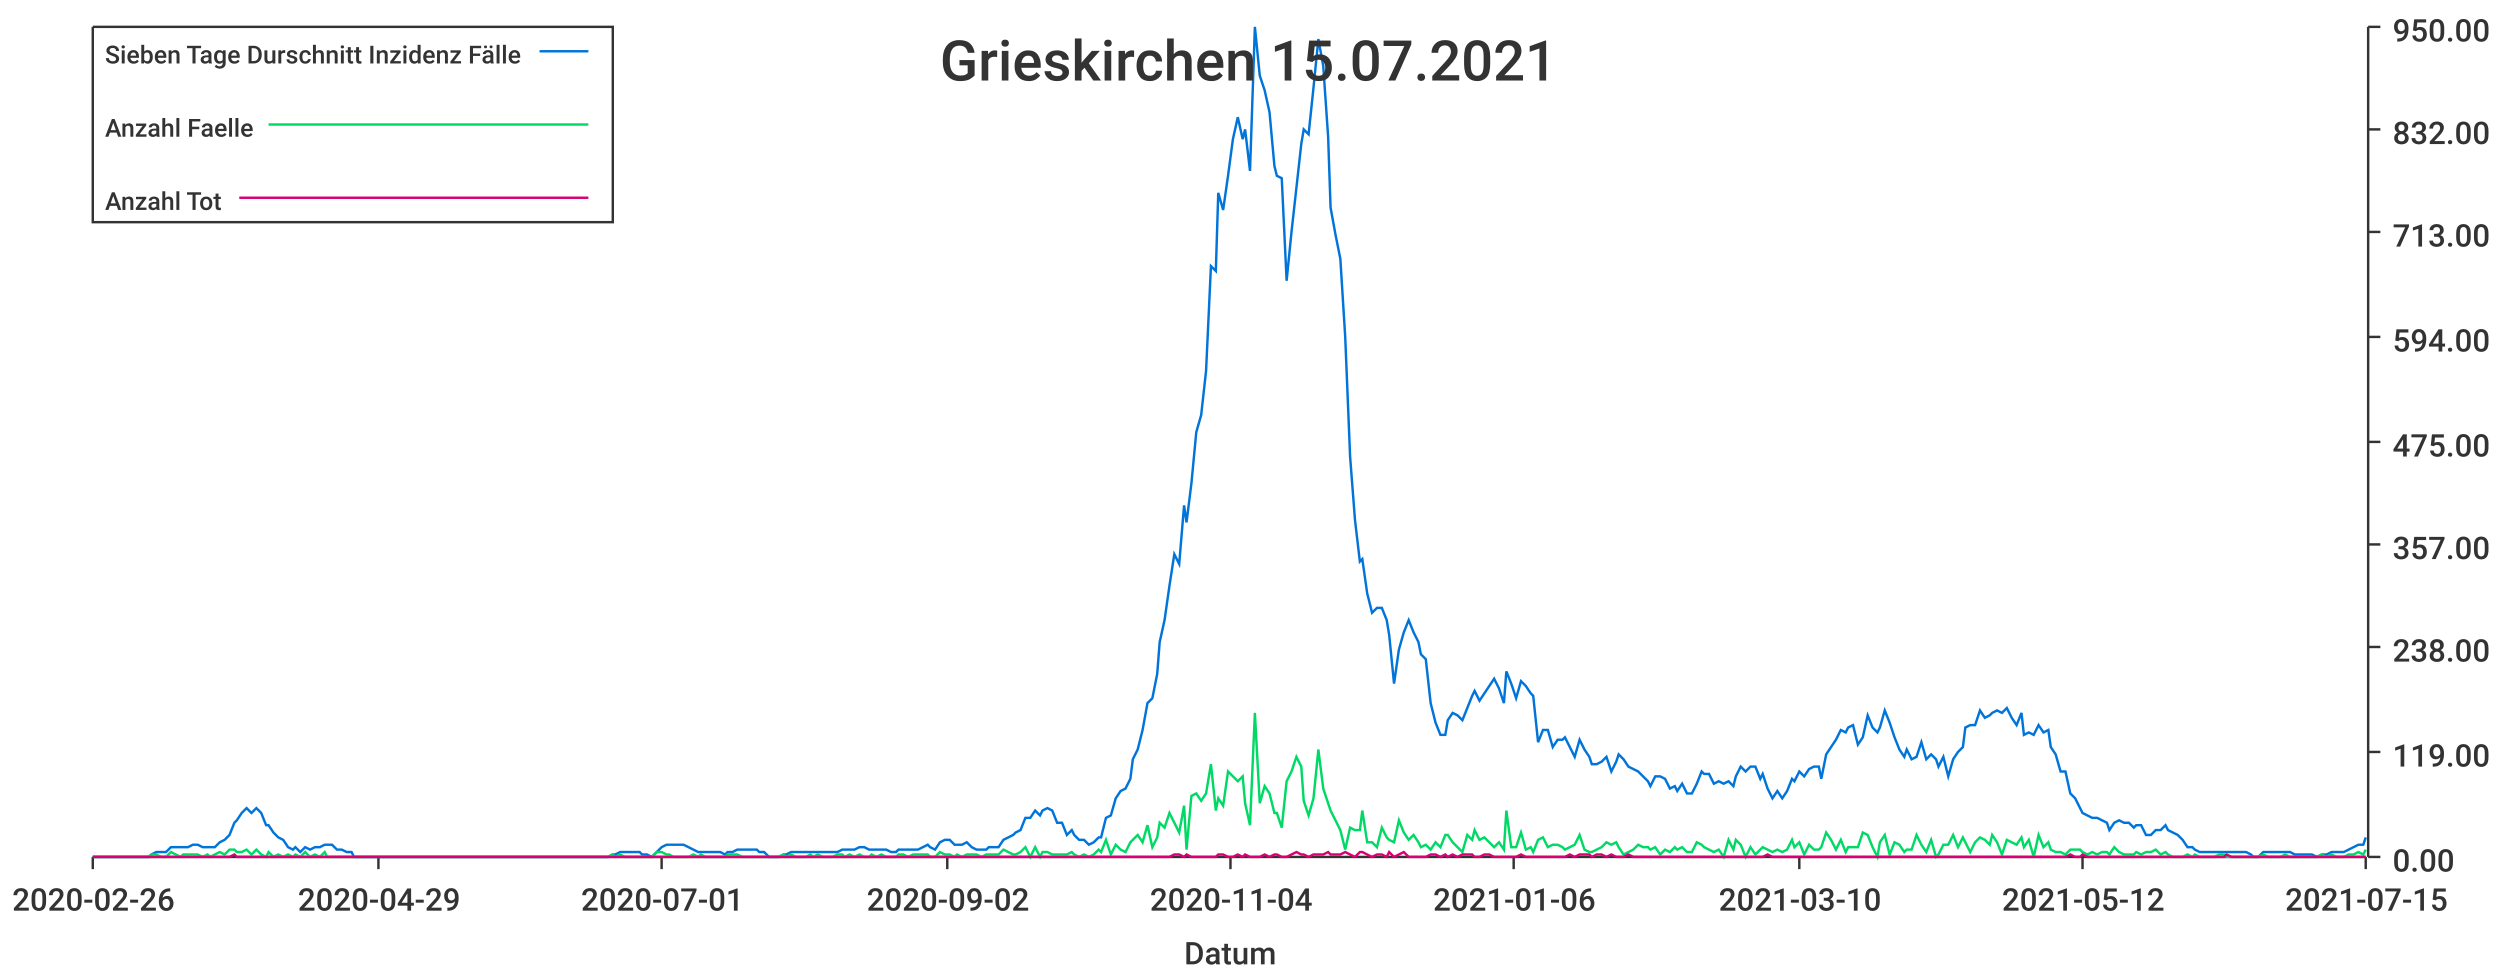
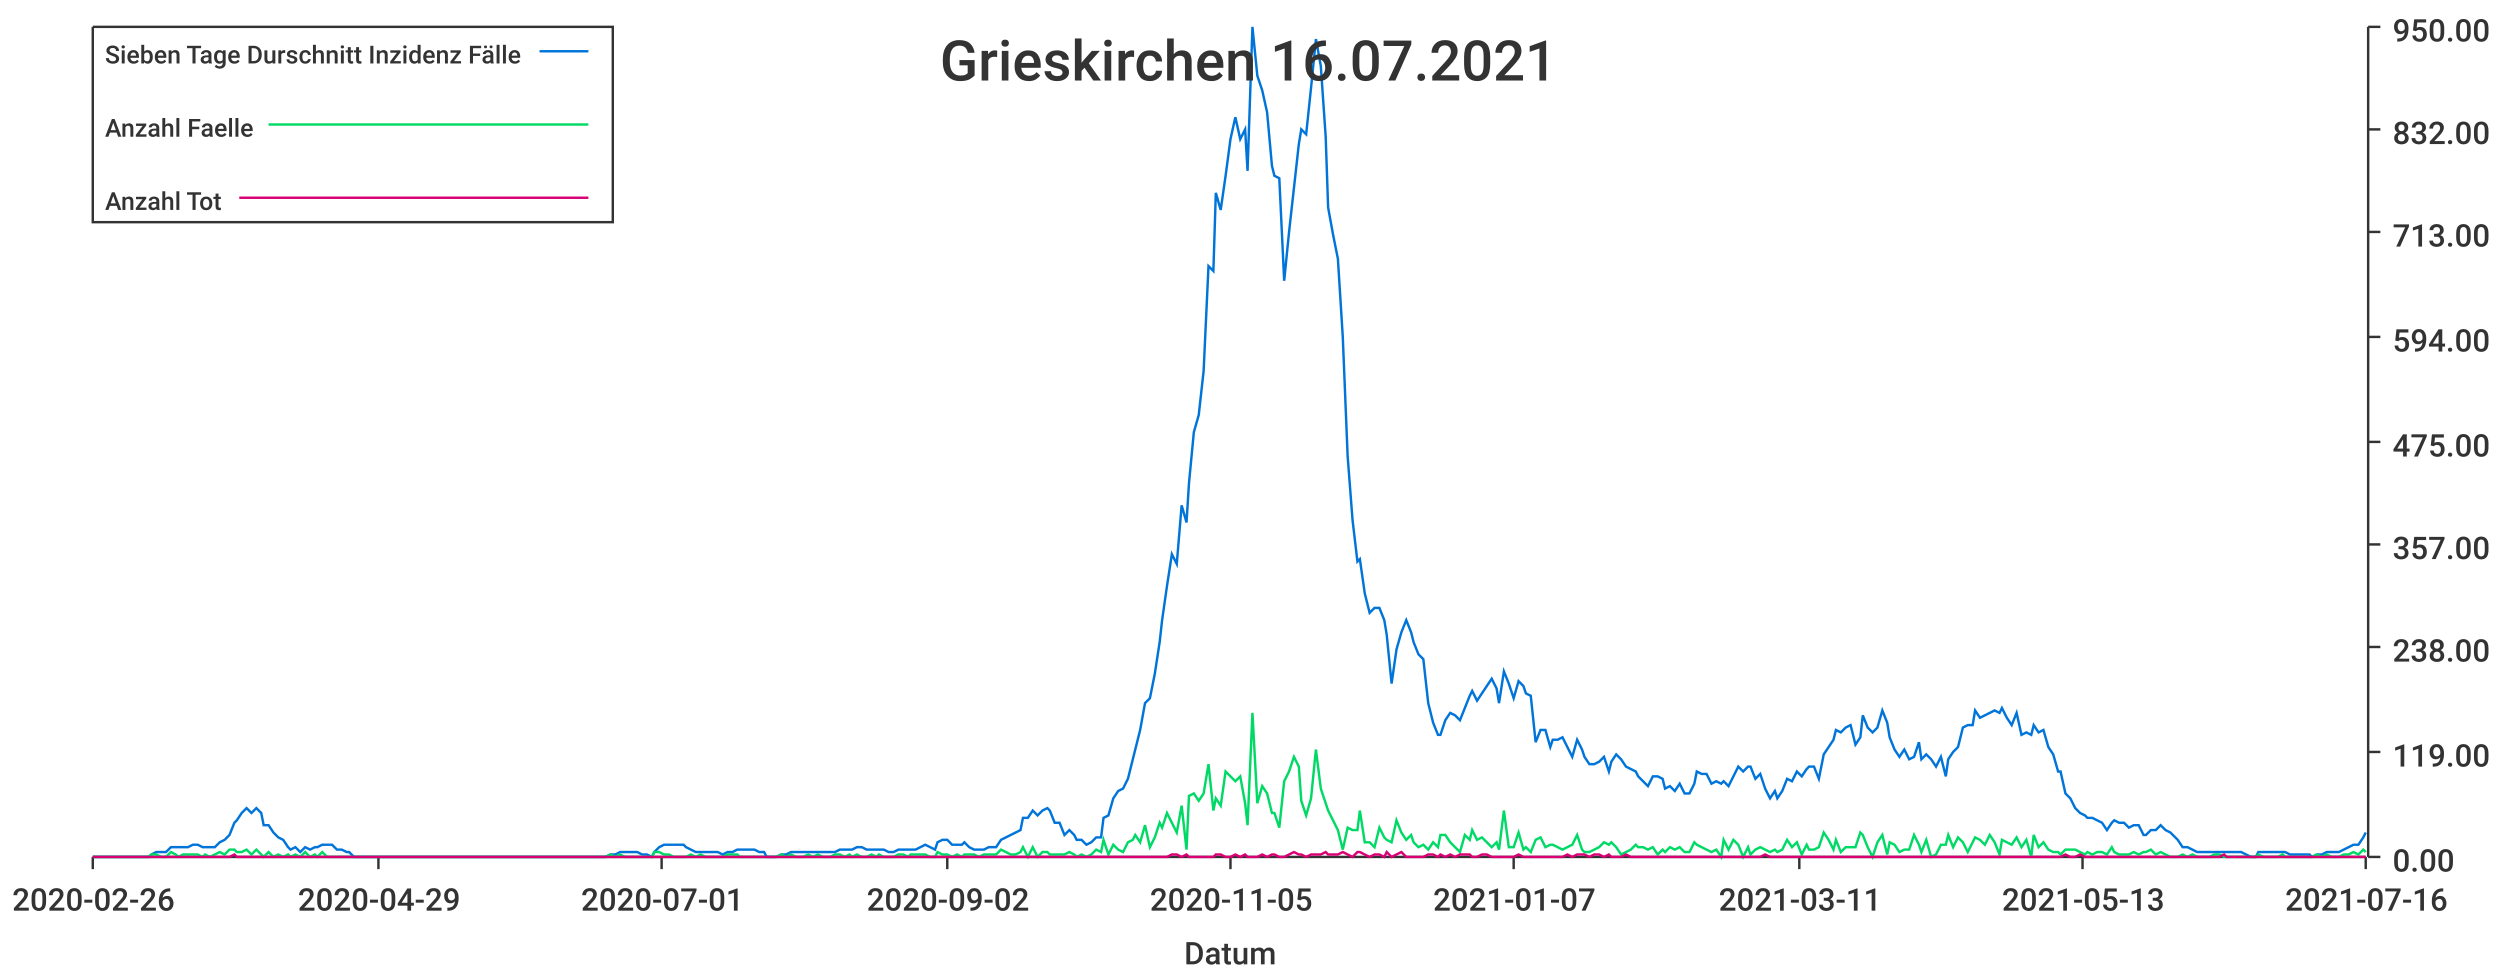
<svg xmlns="http://www.w3.org/2000/svg" width="1024" height="400">\n<path d="M 0 0 L 1024 0 L 1024 400 L 0 400 L 0 0" style="stroke-width:0;stroke:rgba(255,255,255,1.0);fill:rgba(255,255,255,1.0)" />
  <path d="M 38 11 L 969 11 L 969 351 L 38 351 L 38 11" style="stroke-width:0;stroke:rgba(255,255,255,1.0);fill:rgba(255,255,255,1.0)" />
  <path d="M 38 351 L 969 351" style="stroke-width:1;stroke:rgba(51,51,51,1.0);fill:none" />
  <path d="M 38 351 L 38 356" style="stroke-width:1;stroke:rgba(51,51,51,1.0);fill:none" />
  <text x="5" y="373" style="stroke-width:0;stroke:none;fill:rgba(51,51,51,1.0);font-size:12.8px;font-family:'Roboto Medium',sans-serif">2020-02-26</text>
  <path d="M 155 351 L 155 356" style="stroke-width:1;stroke:rgba(51,51,51,1.0);fill:none" />
  <text x="122" y="373" style="stroke-width:0;stroke:none;fill:rgba(51,51,51,1.0);font-size:12.8px;font-family:'Roboto Medium',sans-serif">2020-04-29</text>
  <path d="M 271 351 L 271 356" style="stroke-width:1;stroke:rgba(51,51,51,1.0);fill:none" />
  <text x="238" y="373" style="stroke-width:0;stroke:none;fill:rgba(51,51,51,1.0);font-size:12.8px;font-family:'Roboto Medium',sans-serif">2020-07-01</text>
  <path d="M 388 351 L 388 356" style="stroke-width:1;stroke:rgba(51,51,51,1.0);fill:none" />
  <text x="355" y="373" style="stroke-width:0;stroke:none;fill:rgba(51,51,51,1.0);font-size:12.8px;font-family:'Roboto Medium',sans-serif">2020-09-02</text>
  <path d="M 504 351 L 504 356" style="stroke-width:1;stroke:rgba(51,51,51,1.0);fill:none" />
-   <text x="471" y="373" style="stroke-width:0;stroke:none;fill:rgba(51,51,51,1.0);font-size:12.8px;font-family:'Roboto Medium',sans-serif">2020-11-04</text>
+   <text x="471" y="373" style="stroke-width:0;stroke:none;fill:rgba(51,51,51,1.0);font-size:12.8px;font-family:'Roboto Medium',sans-serif">2020-11-05</text>
  <path d="M 620 351 L 620 356" style="stroke-width:1;stroke:rgba(51,51,51,1.0);fill:none" />
-   <text x="587" y="373" style="stroke-width:0;stroke:none;fill:rgba(51,51,51,1.0);font-size:12.8px;font-family:'Roboto Medium',sans-serif">2021-01-06</text>
+   <text x="587" y="373" style="stroke-width:0;stroke:none;fill:rgba(51,51,51,1.0);font-size:12.8px;font-family:'Roboto Medium',sans-serif">2021-01-07</text>
  <path d="M 737 351 L 737 356" style="stroke-width:1;stroke:rgba(51,51,51,1.0);fill:none" />
-   <text x="704" y="373" style="stroke-width:0;stroke:none;fill:rgba(51,51,51,1.0);font-size:12.8px;font-family:'Roboto Medium',sans-serif">2021-03-10</text>
+   <text x="704" y="373" style="stroke-width:0;stroke:none;fill:rgba(51,51,51,1.0);font-size:12.8px;font-family:'Roboto Medium',sans-serif">2021-03-11</text>
  <path d="M 853 351 L 853 356" style="stroke-width:1;stroke:rgba(51,51,51,1.0);fill:none" />
-   <text x="820" y="373" style="stroke-width:0;stroke:none;fill:rgba(51,51,51,1.0);font-size:12.8px;font-family:'Roboto Medium',sans-serif">2021-05-12</text>
+   <text x="820" y="373" style="stroke-width:0;stroke:none;fill:rgba(51,51,51,1.0);font-size:12.8px;font-family:'Roboto Medium',sans-serif">2021-05-13</text>
  <path d="M 969 351 L 969 356" style="stroke-width:1;stroke:rgba(51,51,51,1.0);fill:none" />
-   <text x="936" y="373" style="stroke-width:0;stroke:none;fill:rgba(51,51,51,1.0);font-size:12.8px;font-family:'Roboto Medium',sans-serif">2021-07-15</text>
+   <text x="936" y="373" style="stroke-width:0;stroke:none;fill:rgba(51,51,51,1.0);font-size:12.8px;font-family:'Roboto Medium',sans-serif">2021-07-16</text>
  <text x="485" y="395" style="stroke-width:0;stroke:none;fill:rgba(51,51,51,1.0);font-size:12.8px;font-family:'Roboto Medium',sans-serif">Datum</text>
  <path d="M 970 351 L 970 11" style="stroke-width:1;stroke:rgba(51,51,51,1.0);fill:none" />
  <path d="M 970 351 L 975 351" style="stroke-width:1;stroke:rgba(51,51,51,1.0);fill:none" />
  <text x="980" y="357" style="stroke-width:0;stroke:none;fill:rgba(51,51,51,1.0);font-size:12.8px;font-family:'Roboto Medium',sans-serif">0.00</text>
  <path d="M 970 308 L 975 308" style="stroke-width:1;stroke:rgba(51,51,51,1.0);fill:none" />
  <text x="980" y="314" style="stroke-width:0;stroke:none;fill:rgba(51,51,51,1.0);font-size:12.8px;font-family:'Roboto Medium',sans-serif">119.00</text>
  <path d="M 970 265 L 975 265" style="stroke-width:1;stroke:rgba(51,51,51,1.0);fill:none" />
  <text x="980" y="271" style="stroke-width:0;stroke:none;fill:rgba(51,51,51,1.0);font-size:12.8px;font-family:'Roboto Medium',sans-serif">238.00</text>
  <path d="M 970 223 L 975 223" style="stroke-width:1;stroke:rgba(51,51,51,1.0);fill:none" />
  <text x="980" y="229" style="stroke-width:0;stroke:none;fill:rgba(51,51,51,1.0);font-size:12.8px;font-family:'Roboto Medium',sans-serif">357.00</text>
  <path d="M 970 181 L 975 181" style="stroke-width:1;stroke:rgba(51,51,51,1.0);fill:none" />
  <text x="980" y="187" style="stroke-width:0;stroke:none;fill:rgba(51,51,51,1.0);font-size:12.8px;font-family:'Roboto Medium',sans-serif">475.00</text>
  <path d="M 970 138 L 975 138" style="stroke-width:1;stroke:rgba(51,51,51,1.0);fill:none" />
  <text x="980" y="144" style="stroke-width:0;stroke:none;fill:rgba(51,51,51,1.0);font-size:12.8px;font-family:'Roboto Medium',sans-serif">594.00</text>
  <path d="M 970 95 L 975 95" style="stroke-width:1;stroke:rgba(51,51,51,1.0);fill:none" />
  <text x="980" y="101" style="stroke-width:0;stroke:none;fill:rgba(51,51,51,1.0);font-size:12.8px;font-family:'Roboto Medium',sans-serif">713.00</text>
  <path d="M 970 53 L 975 53" style="stroke-width:1;stroke:rgba(51,51,51,1.0);fill:none" />
  <text x="980" y="59" style="stroke-width:0;stroke:none;fill:rgba(51,51,51,1.0);font-size:12.8px;font-family:'Roboto Medium',sans-serif">832.00</text>
  <path d="M 970 11 L 975 11" style="stroke-width:1;stroke:rgba(51,51,51,1.0);fill:none" />
  <text x="980" y="17" style="stroke-width:0;stroke:none;fill:rgba(51,51,51,1.0);font-size:12.8px;font-family:'Roboto Medium',sans-serif">950.00</text>
-   <path d="M 38 351 L 40 351 L 42 351 L 44 351 L 46 351 L 48 351 L 50 351 L 51 351 L 53 351 L 55 351 L 57 351 L 59 351 L 61 351 L 62 350 L 64 349 L 66 349 L 68 349 L 70 347 L 72 347 L 74 347 L 75 347 L 77 347 L 79 346 L 81 346 L 83 347 L 85 347 L 86 347 L 88 347 L 90 345 L 92 344 L 94 342 L 96 337 L 97 336 L 99 333 L 101 331 L 103 333 L 105 331 L 107 333 L 109 338 L 110 338 L 112 341 L 114 343 L 116 344 L 118 347 L 120 348 L 121 347 L 123 349 L 125 347 L 127 348 L 129 347 L 131 347 L 133 346 L 134 346 L 136 346 L 138 348 L 140 348 L 142 349 L 144 349 L 145 351 L 147 351 L 149 351 L 151 351 L 153 351 L 155 351 L 156 351 L 158 351 L 160 351 L 162 351 L 164 351 L 166 351 L 168 351 L 169 351 L 171 351 L 173 351 L 175 351 L 177 351 L 179 351 L 180 351 L 182 351 L 184 351 L 186 351 L 188 351 L 190 351 L 192 351 L 193 351 L 195 351 L 197 351 L 199 351 L 201 351 L 203 351 L 204 351 L 206 351 L 208 351 L 210 351 L 212 351 L 214 351 L 215 351 L 217 351 L 219 351 L 221 351 L 223 351 L 225 351 L 227 351 L 228 351 L 230 351 L 232 351 L 234 351 L 236 351 L 238 351 L 239 351 L 241 351 L 243 351 L 245 351 L 247 351 L 249 351 L 251 350 L 252 350 L 254 349 L 256 349 L 258 349 L 260 349 L 262 349 L 263 350 L 265 350 L 267 351 L 269 349 L 271 347 L 273 346 L 274 346 L 276 346 L 278 346 L 280 346 L 282 347 L 284 348 L 286 349 L 287 349 L 289 349 L 291 349 L 293 349 L 295 349 L 297 350 L 298 349 L 300 349 L 302 348 L 304 348 L 306 348 L 308 348 L 310 348 L 311 349 L 313 349 L 315 351 L 317 351 L 319 351 L 321 350 L 322 350 L 324 349 L 326 349 L 328 349 L 330 349 L 332 349 L 333 349 L 335 349 L 337 349 L 339 349 L 341 349 L 343 349 L 345 348 L 346 348 L 348 348 L 350 348 L 352 347 L 354 347 L 356 348 L 357 348 L 359 348 L 361 348 L 363 348 L 365 349 L 367 349 L 368 348 L 370 348 L 372 348 L 374 348 L 376 348 L 378 347 L 380 346 L 381 347 L 383 348 L 385 345 L 387 344 L 389 344 L 391 346 L 392 346 L 394 346 L 396 345 L 398 347 L 400 348 L 402 348 L 404 348 L 405 347 L 407 347 L 409 347 L 411 344 L 413 343 L 415 342 L 416 341 L 418 340 L 420 335 L 422 335 L 424 332 L 426 334 L 427 332 L 429 331 L 431 332 L 433 337 L 435 337 L 437 342 L 439 340 L 440 342 L 442 344 L 444 344 L 446 346 L 448 345 L 450 343 L 451 343 L 453 335 L 455 334 L 457 327 L 459 324 L 461 323 L 463 319 L 464 311 L 466 307 L 468 299 L 470 288 L 472 286 L 474 276 L 475 263 L 477 254 L 479 240 L 481 227 L 483 231 L 485 207 L 486 214 L 488 198 L 490 177 L 492 170 L 494 152 L 496 109 L 498 111 L 499 79 L 501 86 L 503 72 L 505 57 L 507 48 L 509 57 L 510 53 L 512 70 L 514 11 L 516 31 L 518 37 L 520 46 L 522 68 L 523 72 L 525 73 L 527 115 L 529 95 L 531 77 L 533 59 L 534 53 L 536 55 L 538 36 L 540 16 L 542 27 L 544 56 L 545 85 L 547 96 L 549 106 L 551 138 L 553 187 L 555 213 L 557 230 L 558 229 L 560 243 L 562 251 L 564 249 L 566 249 L 568 254 L 569 260 L 571 280 L 573 266 L 575 259 L 577 254 L 579 259 L 581 263 L 582 268 L 584 270 L 586 288 L 588 296 L 590 301 L 592 301 L 593 295 L 595 292 L 597 293 L 599 295 L 601 290 L 603 285 L 604 283 L 606 287 L 608 284 L 610 281 L 612 278 L 614 282 L 616 288 L 617 275 L 619 280 L 621 286 L 623 279 L 625 281 L 627 284 L 628 285 L 630 304 L 632 299 L 634 299 L 636 306 L 638 303 L 640 303 L 641 302 L 643 306 L 645 310 L 647 303 L 649 307 L 651 310 L 652 313 L 654 313 L 656 312 L 658 310 L 660 316 L 662 312 L 663 309 L 665 311 L 667 314 L 669 315 L 671 316 L 673 318 L 675 320 L 676 322 L 678 318 L 680 318 L 682 319 L 684 323 L 686 322 L 687 324 L 689 321 L 691 325 L 693 325 L 695 321 L 697 316 L 698 317 L 700 317 L 702 321 L 704 320 L 706 321 L 708 320 L 710 322 L 711 318 L 713 314 L 715 316 L 717 314 L 719 314 L 721 319 L 722 317 L 724 323 L 726 327 L 728 324 L 730 327 L 732 324 L 734 319 L 735 320 L 737 316 L 739 318 L 741 315 L 743 314 L 745 314 L 746 319 L 748 309 L 750 306 L 752 303 L 754 299 L 756 300 L 757 298 L 759 297 L 761 305 L 763 302 L 765 293 L 767 298 L 769 300 L 770 298 L 772 291 L 774 296 L 776 302 L 778 307 L 780 310 L 781 307 L 783 311 L 785 310 L 787 304 L 789 311 L 791 309 L 793 311 L 794 314 L 796 310 L 798 318 L 800 311 L 802 308 L 804 306 L 805 298 L 807 297 L 809 297 L 811 291 L 813 294 L 815 293 L 816 292 L 818 291 L 820 292 L 822 290 L 824 294 L 826 297 L 828 292 L 829 301 L 831 300 L 833 301 L 835 297 L 837 300 L 839 299 L 840 306 L 842 309 L 844 316 L 846 316 L 848 325 L 850 327 L 852 331 L 853 333 L 855 334 L 857 335 L 859 335 L 861 336 L 863 337 L 864 340 L 866 337 L 868 336 L 870 337 L 872 337 L 874 339 L 875 338 L 877 338 L 879 342 L 881 342 L 883 340 L 885 340 L 887 338 L 888 340 L 890 341 L 892 342 L 894 344 L 896 347 L 898 347 L 899 348 L 901 349 L 903 349 L 905 349 L 907 349 L 909 349 L 911 349 L 912 349 L 914 349 L 916 349 L 918 349 L 920 349 L 922 350 L 923 351 L 925 351 L 927 349 L 929 349 L 931 349 L 933 349 L 934 349 L 936 349 L 938 349 L 940 350 L 942 350 L 944 350 L 946 350 L 947 350 L 949 351 L 951 350 L 953 350 L 955 349 L 957 349 L 958 349 L 960 349 L 962 348 L 964 347 L 966 346 L 968 346 L 969 343" style="stroke-width:1;stroke:rgba(0,116,217,1.0);fill:none" />
-   <path d="M 38 351 L 40 351 L 42 351 L 44 351 L 46 351 L 48 351 L 50 351 L 51 351 L 53 351 L 55 351 L 57 351 L 59 351 L 61 351 L 62 350 L 64 350 L 66 351 L 68 351 L 70 349 L 72 350 L 74 351 L 75 350 L 77 350 L 79 350 L 81 350 L 83 351 L 85 350 L 86 351 L 88 350 L 90 349 L 92 350 L 94 348 L 96 348 L 97 349 L 99 349 L 101 348 L 103 350 L 105 348 L 107 350 L 109 351 L 110 349 L 112 351 L 114 350 L 116 351 L 118 350 L 120 351 L 121 350 L 123 351 L 125 349 L 127 351 L 129 350 L 131 351 L 133 349 L 134 351 L 136 351 L 138 351 L 140 351 L 142 351 L 144 351 L 145 351 L 147 351 L 149 351 L 151 351 L 153 351 L 155 351 L 156 351 L 158 351 L 160 351 L 162 351 L 164 351 L 166 351 L 168 351 L 169 351 L 171 351 L 173 351 L 175 351 L 177 351 L 179 351 L 180 351 L 182 351 L 184 351 L 186 351 L 188 351 L 190 351 L 192 351 L 193 351 L 195 351 L 197 351 L 199 351 L 201 351 L 203 351 L 204 351 L 206 351 L 208 351 L 210 351 L 212 351 L 214 351 L 215 351 L 217 351 L 219 351 L 221 351 L 223 351 L 225 351 L 227 351 L 228 351 L 230 351 L 232 351 L 234 351 L 236 351 L 238 351 L 239 351 L 241 351 L 243 351 L 245 351 L 247 351 L 249 351 L 251 350 L 252 351 L 254 350 L 256 351 L 258 351 L 260 351 L 262 351 L 263 351 L 265 351 L 267 351 L 269 349 L 271 349 L 273 350 L 274 350 L 276 351 L 278 351 L 280 351 L 282 351 L 284 350 L 286 351 L 287 350 L 289 351 L 291 351 L 293 351 L 295 351 L 297 351 L 298 350 L 300 350 L 302 350 L 304 351 L 306 351 L 308 351 L 310 351 L 311 351 L 313 351 L 315 351 L 317 351 L 319 351 L 321 350 L 322 351 L 324 350 L 326 351 L 328 351 L 330 351 L 332 350 L 333 351 L 335 350 L 337 351 L 339 351 L 341 351 L 343 350 L 345 350 L 346 351 L 348 350 L 350 351 L 352 350 L 354 351 L 356 351 L 357 350 L 359 351 L 361 350 L 363 351 L 365 351 L 367 351 L 368 350 L 370 350 L 372 351 L 374 350 L 376 350 L 378 350 L 380 350 L 381 351 L 383 351 L 385 349 L 387 350 L 389 350 L 391 351 L 392 350 L 394 351 L 396 350 L 398 350 L 400 350 L 402 351 L 404 350 L 405 350 L 407 350 L 409 350 L 411 348 L 413 349 L 415 350 L 416 350 L 418 349 L 420 347 L 422 351 L 424 347 L 426 351 L 427 349 L 429 349 L 431 350 L 433 350 L 435 350 L 437 350 L 439 349 L 440 350 L 442 351 L 444 350 L 446 351 L 448 350 L 450 348 L 451 349 L 453 344 L 455 350 L 457 346 L 459 348 L 461 349 L 463 345 L 464 344 L 466 342 L 468 345 L 470 338 L 472 347 L 474 343 L 475 337 L 477 339 L 479 333 L 481 337 L 483 341 L 485 330 L 486 348 L 488 326 L 490 325 L 492 328 L 494 325 L 496 313 L 498 332 L 499 327 L 501 330 L 503 316 L 505 318 L 507 320 L 509 318 L 510 329 L 512 338 L 514 292 L 516 329 L 518 322 L 520 325 L 522 333 L 523 333 L 525 339 L 527 320 L 529 316 L 531 310 L 533 314 L 534 328 L 536 334 L 538 327 L 540 307 L 542 323 L 544 329 L 545 332 L 547 336 L 549 340 L 551 348 L 553 339 L 555 340 L 557 340 L 558 332 L 560 345 L 562 345 L 564 347 L 566 339 L 568 343 L 569 344 L 571 345 L 573 336 L 575 341 L 577 344 L 579 342 L 581 345 L 582 347 L 584 346 L 586 348 L 588 345 L 590 347 L 592 342 L 593 342 L 595 345 L 597 347 L 599 349 L 601 342 L 603 344 L 604 340 L 606 344 L 608 343 L 610 345 L 612 347 L 614 345 L 616 348 L 617 332 L 619 347 L 621 347 L 623 341 L 625 348 L 627 347 L 628 349 L 630 344 L 632 343 L 634 347 L 636 346 L 638 346 L 640 347 L 641 348 L 643 347 L 645 346 L 647 342 L 649 348 L 651 349 L 652 349 L 654 348 L 656 347 L 658 345 L 660 346 L 662 345 L 663 347 L 665 350 L 667 349 L 669 348 L 671 346 L 673 347 L 675 347 L 676 348 L 678 347 L 680 350 L 682 348 L 684 349 L 686 347 L 687 348 L 689 347 L 691 349 L 693 349 L 695 345 L 697 346 L 698 347 L 700 348 L 702 349 L 704 348 L 706 351 L 708 344 L 710 348 L 711 344 L 713 346 L 715 351 L 717 347 L 719 350 L 721 348 L 722 347 L 724 348 L 726 349 L 728 348 L 730 349 L 732 348 L 734 344 L 735 347 L 737 345 L 739 350 L 741 346 L 743 348 L 745 348 L 746 347 L 748 341 L 750 344 L 752 348 L 754 344 L 756 349 L 757 347 L 759 347 L 761 347 L 763 341 L 765 342 L 767 347 L 769 351 L 770 345 L 772 342 L 774 350 L 776 345 L 778 346 L 780 349 L 781 348 L 783 348 L 785 342 L 787 346 L 789 349 L 791 344 L 793 351 L 794 350 L 796 346 L 798 346 L 800 342 L 802 347 L 804 343 L 805 345 L 807 349 L 809 345 L 811 343 L 813 344 L 815 346 L 816 342 L 818 345 L 820 350 L 822 344 L 824 345 L 826 346 L 828 343 L 829 347 L 831 344 L 833 351 L 835 342 L 837 347 L 839 345 L 840 348 L 842 349 L 844 349 L 846 350 L 848 348 L 850 348 L 852 348 L 853 349 L 855 350 L 857 349 L 859 350 L 861 349 L 863 349 L 864 350 L 866 347 L 868 349 L 870 350 L 872 350 L 874 350 L 875 349 L 877 350 L 879 349 L 881 349 L 883 348 L 885 350 L 887 349 L 888 350 L 890 351 L 892 351 L 894 351 L 896 350 L 898 351 L 899 350 L 901 351 L 903 351 L 905 351 L 907 351 L 909 350 L 911 350 L 912 351 L 914 351 L 916 351 L 918 351 L 920 351 L 922 351 L 923 351 L 925 351 L 927 350 L 929 351 L 931 351 L 933 351 L 934 351 L 936 350 L 938 351 L 940 351 L 942 351 L 944 351 L 946 351 L 947 351 L 949 351 L 951 350 L 953 351 L 955 350 L 957 351 L 958 351 L 960 351 L 962 350 L 964 350 L 966 349 L 968 350 L 969 348" style="stroke-width:1;stroke:rgba(0,217,101,1.0);fill:none" />
-   <path d="M 38 351 L 40 351 L 42 351 L 44 351 L 46 351 L 48 351 L 50 351 L 51 351 L 53 351 L 55 351 L 57 351 L 59 351 L 61 351 L 62 351 L 64 351 L 66 351 L 68 351 L 70 351 L 72 351 L 74 351 L 75 351 L 77 351 L 79 351 L 81 351 L 83 351 L 85 351 L 86 351 L 88 351 L 90 351 L 92 351 L 94 351 L 96 350 L 97 351 L 99 351 L 101 351 L 103 351 L 105 351 L 107 351 L 109 351 L 110 351 L 112 351 L 114 351 L 116 351 L 118 351 L 120 351 L 121 351 L 123 351 L 125 351 L 127 351 L 129 351 L 131 351 L 133 351 L 134 351 L 136 351 L 138 351 L 140 351 L 142 351 L 144 351 L 145 351 L 147 351 L 149 351 L 151 351 L 153 351 L 155 351 L 156 351 L 158 351 L 160 351 L 162 351 L 164 351 L 166 351 L 168 351 L 169 351 L 171 351 L 173 351 L 175 351 L 177 351 L 179 351 L 180 351 L 182 351 L 184 351 L 186 351 L 188 351 L 190 351 L 192 351 L 193 351 L 195 351 L 197 351 L 199 351 L 201 351 L 203 351 L 204 351 L 206 351 L 208 351 L 210 351 L 212 351 L 214 351 L 215 351 L 217 351 L 219 351 L 221 351 L 223 351 L 225 351 L 227 351 L 228 351 L 230 351 L 232 351 L 234 351 L 236 351 L 238 351 L 239 351 L 241 351 L 243 351 L 245 351 L 247 351 L 249 351 L 251 351 L 252 351 L 254 351 L 256 351 L 258 351 L 260 351 L 262 351 L 263 351 L 265 351 L 267 351 L 269 351 L 271 351 L 273 351 L 274 351 L 276 351 L 278 351 L 280 351 L 282 351 L 284 351 L 286 351 L 287 351 L 289 351 L 291 351 L 293 351 L 295 351 L 297 351 L 298 351 L 300 351 L 302 351 L 304 351 L 306 351 L 308 351 L 310 351 L 311 351 L 313 351 L 315 351 L 317 351 L 319 351 L 321 351 L 322 351 L 324 351 L 326 351 L 328 351 L 330 351 L 332 351 L 333 351 L 335 351 L 337 351 L 339 351 L 341 351 L 343 351 L 345 351 L 346 351 L 348 351 L 350 351 L 352 351 L 354 351 L 356 351 L 357 351 L 359 351 L 361 351 L 363 351 L 365 351 L 367 351 L 368 351 L 370 351 L 372 351 L 374 351 L 376 351 L 378 351 L 380 351 L 381 351 L 383 351 L 385 351 L 387 351 L 389 351 L 391 351 L 392 351 L 394 351 L 396 351 L 398 351 L 400 351 L 402 351 L 404 351 L 405 351 L 407 351 L 409 351 L 411 351 L 413 351 L 415 351 L 416 351 L 418 351 L 420 351 L 422 351 L 424 351 L 426 351 L 427 351 L 429 351 L 431 351 L 433 351 L 435 351 L 437 351 L 439 351 L 440 351 L 442 351 L 444 351 L 446 351 L 448 351 L 450 351 L 451 351 L 453 351 L 455 351 L 457 351 L 459 351 L 461 351 L 463 351 L 464 351 L 466 351 L 468 351 L 470 351 L 472 351 L 474 351 L 475 351 L 477 351 L 479 351 L 481 350 L 483 350 L 485 351 L 486 350 L 488 351 L 490 351 L 492 351 L 494 351 L 496 351 L 498 351 L 499 350 L 501 350 L 503 351 L 505 351 L 507 350 L 509 351 L 510 350 L 512 351 L 514 351 L 516 351 L 518 350 L 520 351 L 522 350 L 523 350 L 525 351 L 527 351 L 529 350 L 531 349 L 533 350 L 534 350 L 536 351 L 538 350 L 540 350 L 542 350 L 544 349 L 545 350 L 547 350 L 549 350 L 551 349 L 553 350 L 555 351 L 557 349 L 558 349 L 560 350 L 562 351 L 564 350 L 566 350 L 568 351 L 569 349 L 571 351 L 573 350 L 575 349 L 577 351 L 579 351 L 581 351 L 582 351 L 584 351 L 586 350 L 588 350 L 590 351 L 592 350 L 593 351 L 595 350 L 597 351 L 599 350 L 601 350 L 603 350 L 604 351 L 606 351 L 608 350 L 610 350 L 612 351 L 614 351 L 616 351 L 617 351 L 619 351 L 621 351 L 623 350 L 625 351 L 627 351 L 628 351 L 630 351 L 632 351 L 634 351 L 636 351 L 638 351 L 640 351 L 641 351 L 643 350 L 645 351 L 647 350 L 649 350 L 651 350 L 652 351 L 654 350 L 656 350 L 658 351 L 660 350 L 662 351 L 663 351 L 665 351 L 667 350 L 669 351 L 671 351 L 673 351 L 675 351 L 676 351 L 678 351 L 680 351 L 682 351 L 684 351 L 686 351 L 687 351 L 689 351 L 691 351 L 693 351 L 695 351 L 697 351 L 698 351 L 700 351 L 702 351 L 704 351 L 706 351 L 708 351 L 710 351 L 711 351 L 713 351 L 715 351 L 717 351 L 719 351 L 721 351 L 722 351 L 724 350 L 726 351 L 728 351 L 730 351 L 732 351 L 734 351 L 735 351 L 737 351 L 739 351 L 741 351 L 743 351 L 745 351 L 746 351 L 748 351 L 750 351 L 752 351 L 754 351 L 756 351 L 757 351 L 759 351 L 761 351 L 763 351 L 765 351 L 767 351 L 769 351 L 770 351 L 772 351 L 774 351 L 776 351 L 778 351 L 780 351 L 781 351 L 783 351 L 785 351 L 787 351 L 789 351 L 791 351 L 793 351 L 794 351 L 796 351 L 798 351 L 800 351 L 802 351 L 804 351 L 805 351 L 807 351 L 809 351 L 811 351 L 813 351 L 815 351 L 816 351 L 818 351 L 820 351 L 822 351 L 824 351 L 826 351 L 828 351 L 829 351 L 831 351 L 833 351 L 835 351 L 837 351 L 839 351 L 840 351 L 842 351 L 844 351 L 846 351 L 848 350 L 850 351 L 852 351 L 853 350 L 855 351 L 857 351 L 859 351 L 861 351 L 863 351 L 864 351 L 866 351 L 868 351 L 870 351 L 872 351 L 874 351 L 875 351 L 877 351 L 879 351 L 881 351 L 883 351 L 885 351 L 887 351 L 888 351 L 890 351 L 892 351 L 894 351 L 896 351 L 898 351 L 899 351 L 901 351 L 903 351 L 905 351 L 907 351 L 909 351 L 911 351 L 912 350 L 914 351 L 916 351 L 918 351 L 920 351 L 922 351 L 923 351 L 925 351 L 927 351 L 929 351 L 931 351 L 933 351 L 934 351 L 936 351 L 938 351 L 940 351 L 942 351 L 944 351 L 946 351 L 947 351 L 949 351 L 951 351 L 953 351 L 955 351 L 957 351 L 958 351 L 960 351 L 962 351 L 964 351 L 966 351 L 968 351 L 969 351" style="stroke-width:1;stroke:rgba(217,0,116,1.0);fill:none" />
-   <text x="385" y="33" style="stroke-width:0;stroke:none;fill:rgba(51,51,51,1.0);font-size:23.0px;font-family:'Roboto Medium',sans-serif">Grieskirchen 15.07.2021</text>
+   <path d="M 38 351 L 40 351 L 42 351 L 44 351 L 46 351 L 48 351 L 50 351 L 51 351 L 53 351 L 55 351 L 57 351 L 59 351 L 61 351 L 62 350 L 64 349 L 66 349 L 68 349 L 70 347 L 72 347 L 73 347 L 75 347 L 77 347 L 79 346 L 81 346 L 83 347 L 84 347 L 86 347 L 88 347 L 90 345 L 92 344 L 94 342 L 96 337 L 97 336 L 99 333 L 101 331 L 103 333 L 105 331 L 107 333 L 108 338 L 110 338 L 112 341 L 114 343 L 116 344 L 118 347 L 119 348 L 121 347 L 123 349 L 125 347 L 127 348 L 129 347 L 130 347 L 132 346 L 134 346 L 136 346 L 138 348 L 140 348 L 142 349 L 143 349 L 145 351 L 147 351 L 149 351 L 151 351 L 153 351 L 154 351 L 156 351 L 158 351 L 160 351 L 162 351 L 164 351 L 165 351 L 167 351 L 169 351 L 171 351 L 173 351 L 175 351 L 176 351 L 178 351 L 180 351 L 182 351 L 184 351 L 186 351 L 188 351 L 189 351 L 191 351 L 193 351 L 195 351 L 197 351 L 199 351 L 200 351 L 202 351 L 204 351 L 206 351 L 208 351 L 210 351 L 211 351 L 213 351 L 215 351 L 217 351 L 219 351 L 221 351 L 222 351 L 224 351 L 226 351 L 228 351 L 230 351 L 232 351 L 234 351 L 235 351 L 237 351 L 239 351 L 241 351 L 243 351 L 245 351 L 246 351 L 248 351 L 250 350 L 252 350 L 254 349 L 256 349 L 257 349 L 259 349 L 261 349 L 263 350 L 265 350 L 267 351 L 268 349 L 270 347 L 272 346 L 274 346 L 276 346 L 278 346 L 280 346 L 281 347 L 283 348 L 285 349 L 287 349 L 289 349 L 291 349 L 292 349 L 294 349 L 296 350 L 298 349 L 300 349 L 302 348 L 303 348 L 305 348 L 307 348 L 309 348 L 311 349 L 313 349 L 314 351 L 316 351 L 318 351 L 320 350 L 322 350 L 324 349 L 326 349 L 327 349 L 329 349 L 331 349 L 333 349 L 335 349 L 337 349 L 338 349 L 340 349 L 342 349 L 344 348 L 346 348 L 348 348 L 349 348 L 351 347 L 353 347 L 355 348 L 357 348 L 359 348 L 360 348 L 362 348 L 364 349 L 366 349 L 368 348 L 370 348 L 372 348 L 373 348 L 375 348 L 377 347 L 379 346 L 381 347 L 383 348 L 384 345 L 386 344 L 388 344 L 390 346 L 392 346 L 394 346 L 395 345 L 397 347 L 399 348 L 401 348 L 403 348 L 405 347 L 406 347 L 408 347 L 410 344 L 412 343 L 414 342 L 416 341 L 418 340 L 419 335 L 421 335 L 423 332 L 425 334 L 427 332 L 429 331 L 430 332 L 432 337 L 434 337 L 436 342 L 438 340 L 440 342 L 441 344 L 443 344 L 445 346 L 447 345 L 449 343 L 451 343 L 452 335 L 454 334 L 456 327 L 458 324 L 460 323 L 462 319 L 464 311 L 465 307 L 467 299 L 469 288 L 471 286 L 473 276 L 475 263 L 476 254 L 478 240 L 480 227 L 482 231 L 484 207 L 486 214 L 487 198 L 489 177 L 491 170 L 493 152 L 495 109 L 497 111 L 498 79 L 500 86 L 502 72 L 504 57 L 506 48 L 508 57 L 510 53 L 511 70 L 513 11 L 515 31 L 517 37 L 519 46 L 521 68 L 522 72 L 524 73 L 526 115 L 528 95 L 530 77 L 532 59 L 533 53 L 535 55 L 537 36 L 539 16 L 541 27 L 543 56 L 544 85 L 546 96 L 548 106 L 550 138 L 552 187 L 554 213 L 556 230 L 557 229 L 559 243 L 561 251 L 563 249 L 565 249 L 567 254 L 568 260 L 570 280 L 572 266 L 574 259 L 576 254 L 578 259 L 579 263 L 581 268 L 583 270 L 585 288 L 587 296 L 589 301 L 590 301 L 592 295 L 594 292 L 596 293 L 598 295 L 600 290 L 602 285 L 603 283 L 605 287 L 607 284 L 609 281 L 611 278 L 613 282 L 614 288 L 616 275 L 618 280 L 620 286 L 622 279 L 624 281 L 625 284 L 627 285 L 629 304 L 631 299 L 633 299 L 635 306 L 636 303 L 638 303 L 640 302 L 642 306 L 644 310 L 646 303 L 648 307 L 649 310 L 651 313 L 653 313 L 655 312 L 657 310 L 659 316 L 660 312 L 662 309 L 664 311 L 666 314 L 668 315 L 670 316 L 671 318 L 673 320 L 675 322 L 677 318 L 679 318 L 681 319 L 682 323 L 684 322 L 686 324 L 688 321 L 690 325 L 692 325 L 694 321 L 695 316 L 697 317 L 699 317 L 701 321 L 703 320 L 705 321 L 706 320 L 708 322 L 710 318 L 712 314 L 714 316 L 716 314 L 717 314 L 719 319 L 721 317 L 723 323 L 725 327 L 727 324 L 728 327 L 730 324 L 732 319 L 734 320 L 736 316 L 738 318 L 740 315 L 741 314 L 743 314 L 745 319 L 747 309 L 749 306 L 751 303 L 752 299 L 754 300 L 756 298 L 758 297 L 760 305 L 762 302 L 763 293 L 765 298 L 767 300 L 769 298 L 771 291 L 773 296 L 774 302 L 776 307 L 778 310 L 780 307 L 782 311 L 784 310 L 786 304 L 787 311 L 789 309 L 791 311 L 793 314 L 795 310 L 797 318 L 798 311 L 800 308 L 802 306 L 804 298 L 806 297 L 808 297 L 809 291 L 811 294 L 813 293 L 815 292 L 817 291 L 819 292 L 820 290 L 822 294 L 824 297 L 826 292 L 828 301 L 830 300 L 832 301 L 833 297 L 835 300 L 837 299 L 839 306 L 841 309 L 843 316 L 844 316 L 846 325 L 848 327 L 850 331 L 852 333 L 854 334 L 855 335 L 857 335 L 859 336 L 861 337 L 863 340 L 865 337 L 866 336 L 868 337 L 870 337 L 872 339 L 874 338 L 876 338 L 878 342 L 879 342 L 881 340 L 883 340 L 885 338 L 887 340 L 889 341 L 890 342 L 892 344 L 894 347 L 896 347 L 898 348 L 900 349 L 901 349 L 903 349 L 905 349 L 907 349 L 909 349 L 911 349 L 912 349 L 914 349 L 916 349 L 918 349 L 920 350 L 922 351 L 924 351 L 925 349 L 927 349 L 929 349 L 931 349 L 933 349 L 935 349 L 936 349 L 938 350 L 940 350 L 942 350 L 944 350 L 946 350 L 947 351 L 949 350 L 951 350 L 953 349 L 955 349 L 957 349 L 958 349 L 960 348 L 962 347 L 964 346 L 966 346 L 968 343 L 969 341" style="stroke-width:1;stroke:rgba(0,116,217,1.0);fill:none" />
+   <path d="M 38 351 L 40 351 L 42 351 L 44 351 L 46 351 L 48 351 L 50 351 L 51 351 L 53 351 L 55 351 L 57 351 L 59 351 L 61 351 L 62 350 L 64 350 L 66 351 L 68 351 L 70 349 L 72 350 L 73 351 L 75 350 L 77 350 L 79 350 L 81 350 L 83 351 L 84 350 L 86 351 L 88 350 L 90 349 L 92 350 L 94 348 L 96 348 L 97 349 L 99 349 L 101 348 L 103 350 L 105 348 L 107 350 L 108 351 L 110 349 L 112 351 L 114 350 L 116 351 L 118 350 L 119 351 L 121 350 L 123 351 L 125 349 L 127 351 L 129 350 L 130 351 L 132 349 L 134 351 L 136 351 L 138 351 L 140 351 L 142 351 L 143 351 L 145 351 L 147 351 L 149 351 L 151 351 L 153 351 L 154 351 L 156 351 L 158 351 L 160 351 L 162 351 L 164 351 L 165 351 L 167 351 L 169 351 L 171 351 L 173 351 L 175 351 L 176 351 L 178 351 L 180 351 L 182 351 L 184 351 L 186 351 L 188 351 L 189 351 L 191 351 L 193 351 L 195 351 L 197 351 L 199 351 L 200 351 L 202 351 L 204 351 L 206 351 L 208 351 L 210 351 L 211 351 L 213 351 L 215 351 L 217 351 L 219 351 L 221 351 L 222 351 L 224 351 L 226 351 L 228 351 L 230 351 L 232 351 L 234 351 L 235 351 L 237 351 L 239 351 L 241 351 L 243 351 L 245 351 L 246 351 L 248 351 L 250 350 L 252 351 L 254 350 L 256 351 L 257 351 L 259 351 L 261 351 L 263 351 L 265 351 L 267 351 L 268 349 L 270 349 L 272 350 L 274 350 L 276 351 L 278 351 L 280 351 L 281 351 L 283 350 L 285 351 L 287 350 L 289 351 L 291 351 L 292 351 L 294 351 L 296 351 L 298 350 L 300 350 L 302 350 L 303 351 L 305 351 L 307 351 L 309 351 L 311 351 L 313 351 L 314 351 L 316 351 L 318 351 L 320 350 L 322 351 L 324 350 L 326 351 L 327 351 L 329 351 L 331 350 L 333 351 L 335 350 L 337 351 L 338 351 L 340 351 L 342 350 L 344 350 L 346 351 L 348 350 L 349 351 L 351 350 L 353 351 L 355 351 L 357 350 L 359 351 L 360 350 L 362 351 L 364 351 L 366 351 L 368 350 L 370 350 L 372 351 L 373 350 L 375 350 L 377 350 L 379 350 L 381 351 L 383 351 L 384 349 L 386 350 L 388 350 L 390 351 L 392 350 L 394 351 L 395 350 L 397 350 L 399 350 L 401 351 L 403 350 L 405 350 L 406 350 L 408 350 L 410 348 L 412 349 L 414 350 L 416 350 L 418 349 L 419 347 L 421 351 L 423 347 L 425 351 L 427 349 L 429 349 L 430 350 L 432 350 L 434 350 L 436 350 L 438 349 L 440 350 L 441 351 L 443 350 L 445 351 L 447 350 L 449 348 L 451 349 L 452 344 L 454 350 L 456 346 L 458 348 L 460 349 L 462 345 L 464 344 L 465 342 L 467 345 L 469 338 L 471 347 L 473 343 L 475 337 L 476 339 L 478 333 L 480 337 L 482 341 L 484 330 L 486 348 L 487 326 L 489 325 L 491 328 L 493 325 L 495 313 L 497 332 L 498 327 L 500 330 L 502 316 L 504 318 L 506 320 L 508 318 L 510 329 L 511 338 L 513 292 L 515 329 L 517 322 L 519 325 L 521 333 L 522 333 L 524 339 L 526 320 L 528 316 L 530 310 L 532 314 L 533 328 L 535 334 L 537 327 L 539 307 L 541 323 L 543 329 L 544 332 L 546 336 L 548 340 L 550 348 L 552 339 L 554 340 L 556 340 L 557 332 L 559 345 L 561 345 L 563 347 L 565 339 L 567 343 L 568 344 L 570 345 L 572 336 L 574 341 L 576 344 L 578 342 L 579 345 L 581 347 L 583 346 L 585 348 L 587 345 L 589 347 L 590 342 L 592 342 L 594 345 L 596 347 L 598 349 L 600 342 L 602 344 L 603 340 L 605 344 L 607 343 L 609 345 L 611 347 L 613 345 L 614 348 L 616 332 L 618 347 L 620 347 L 622 341 L 624 348 L 625 347 L 627 349 L 629 344 L 631 343 L 633 347 L 635 346 L 636 346 L 638 347 L 640 348 L 642 347 L 644 346 L 646 342 L 648 348 L 649 349 L 651 349 L 653 348 L 655 347 L 657 345 L 659 346 L 660 345 L 662 347 L 664 350 L 666 349 L 668 348 L 670 346 L 671 347 L 673 347 L 675 348 L 677 347 L 679 350 L 681 348 L 682 349 L 684 347 L 686 348 L 688 347 L 690 349 L 692 349 L 694 345 L 695 346 L 697 347 L 699 348 L 701 349 L 703 348 L 705 351 L 706 344 L 708 348 L 710 344 L 712 346 L 714 351 L 716 347 L 717 350 L 719 348 L 721 347 L 723 348 L 725 349 L 727 348 L 728 349 L 730 348 L 732 344 L 734 347 L 736 345 L 738 350 L 740 346 L 741 348 L 743 348 L 745 347 L 747 341 L 749 344 L 751 348 L 752 344 L 754 349 L 756 347 L 758 347 L 760 347 L 762 341 L 763 342 L 765 347 L 767 351 L 769 345 L 771 342 L 773 350 L 774 345 L 776 346 L 778 349 L 780 348 L 782 348 L 784 342 L 786 346 L 787 349 L 789 344 L 791 351 L 793 350 L 795 346 L 797 346 L 798 342 L 800 347 L 802 343 L 804 345 L 806 349 L 808 345 L 809 343 L 811 344 L 813 346 L 815 342 L 817 345 L 819 350 L 820 344 L 822 345 L 824 346 L 826 343 L 828 347 L 830 344 L 832 351 L 833 342 L 835 347 L 837 345 L 839 348 L 841 349 L 843 349 L 844 350 L 846 348 L 848 348 L 850 348 L 852 349 L 854 350 L 855 349 L 857 350 L 859 349 L 861 349 L 863 350 L 865 347 L 866 349 L 868 350 L 870 350 L 872 350 L 874 349 L 876 350 L 878 349 L 879 349 L 881 348 L 883 350 L 885 349 L 887 350 L 889 351 L 890 351 L 892 351 L 894 350 L 896 351 L 898 350 L 900 351 L 901 351 L 903 351 L 905 351 L 907 350 L 909 350 L 911 351 L 912 351 L 914 351 L 916 351 L 918 351 L 920 351 L 922 351 L 924 351 L 925 350 L 927 351 L 929 351 L 931 351 L 933 351 L 935 350 L 936 351 L 938 351 L 940 351 L 942 351 L 944 351 L 946 351 L 947 351 L 949 350 L 951 351 L 953 350 L 955 351 L 957 351 L 958 351 L 960 350 L 962 350 L 964 349 L 966 350 L 968 348 L 969 349" style="stroke-width:1;stroke:rgba(0,217,101,1.0);fill:none" />
+   <path d="M 38 351 L 40 351 L 42 351 L 44 351 L 46 351 L 48 351 L 50 351 L 51 351 L 53 351 L 55 351 L 57 351 L 59 351 L 61 351 L 62 351 L 64 351 L 66 351 L 68 351 L 70 351 L 72 351 L 73 351 L 75 351 L 77 351 L 79 351 L 81 351 L 83 351 L 84 351 L 86 351 L 88 351 L 90 351 L 92 351 L 94 351 L 96 350 L 97 351 L 99 351 L 101 351 L 103 351 L 105 351 L 107 351 L 108 351 L 110 351 L 112 351 L 114 351 L 116 351 L 118 351 L 119 351 L 121 351 L 123 351 L 125 351 L 127 351 L 129 351 L 130 351 L 132 351 L 134 351 L 136 351 L 138 351 L 140 351 L 142 351 L 143 351 L 145 351 L 147 351 L 149 351 L 151 351 L 153 351 L 154 351 L 156 351 L 158 351 L 160 351 L 162 351 L 164 351 L 165 351 L 167 351 L 169 351 L 171 351 L 173 351 L 175 351 L 176 351 L 178 351 L 180 351 L 182 351 L 184 351 L 186 351 L 188 351 L 189 351 L 191 351 L 193 351 L 195 351 L 197 351 L 199 351 L 200 351 L 202 351 L 204 351 L 206 351 L 208 351 L 210 351 L 211 351 L 213 351 L 215 351 L 217 351 L 219 351 L 221 351 L 222 351 L 224 351 L 226 351 L 228 351 L 230 351 L 232 351 L 234 351 L 235 351 L 237 351 L 239 351 L 241 351 L 243 351 L 245 351 L 246 351 L 248 351 L 250 351 L 252 351 L 254 351 L 256 351 L 257 351 L 259 351 L 261 351 L 263 351 L 265 351 L 267 351 L 268 351 L 270 351 L 272 351 L 274 351 L 276 351 L 278 351 L 280 351 L 281 351 L 283 351 L 285 351 L 287 351 L 289 351 L 291 351 L 292 351 L 294 351 L 296 351 L 298 351 L 300 351 L 302 351 L 303 351 L 305 351 L 307 351 L 309 351 L 311 351 L 313 351 L 314 351 L 316 351 L 318 351 L 320 351 L 322 351 L 324 351 L 326 351 L 327 351 L 329 351 L 331 351 L 333 351 L 335 351 L 337 351 L 338 351 L 340 351 L 342 351 L 344 351 L 346 351 L 348 351 L 349 351 L 351 351 L 353 351 L 355 351 L 357 351 L 359 351 L 360 351 L 362 351 L 364 351 L 366 351 L 368 351 L 370 351 L 372 351 L 373 351 L 375 351 L 377 351 L 379 351 L 381 351 L 383 351 L 384 351 L 386 351 L 388 351 L 390 351 L 392 351 L 394 351 L 395 351 L 397 351 L 399 351 L 401 351 L 403 351 L 405 351 L 406 351 L 408 351 L 410 351 L 412 351 L 414 351 L 416 351 L 418 351 L 419 351 L 421 351 L 423 351 L 425 351 L 427 351 L 429 351 L 430 351 L 432 351 L 434 351 L 436 351 L 438 351 L 440 351 L 441 351 L 443 351 L 445 351 L 447 351 L 449 351 L 451 351 L 452 351 L 454 351 L 456 351 L 458 351 L 460 351 L 462 351 L 464 351 L 465 351 L 467 351 L 469 351 L 471 351 L 473 351 L 475 351 L 476 351 L 478 351 L 480 350 L 482 350 L 484 351 L 486 350 L 487 351 L 489 351 L 491 351 L 493 351 L 495 351 L 497 351 L 498 350 L 500 350 L 502 351 L 504 351 L 506 350 L 508 351 L 510 350 L 511 351 L 513 351 L 515 351 L 517 350 L 519 351 L 521 350 L 522 350 L 524 351 L 526 351 L 528 350 L 530 349 L 532 350 L 533 350 L 535 351 L 537 350 L 539 350 L 541 350 L 543 349 L 544 350 L 546 350 L 548 350 L 550 349 L 552 350 L 554 351 L 556 349 L 557 349 L 559 350 L 561 351 L 563 350 L 565 350 L 567 351 L 568 349 L 570 351 L 572 350 L 574 349 L 576 351 L 578 351 L 579 351 L 581 351 L 583 351 L 585 350 L 587 350 L 589 351 L 590 350 L 592 351 L 594 350 L 596 351 L 598 350 L 600 350 L 602 350 L 603 351 L 605 351 L 607 350 L 609 350 L 611 351 L 613 351 L 614 351 L 616 351 L 618 351 L 620 351 L 622 350 L 624 351 L 625 351 L 627 351 L 629 351 L 631 351 L 633 351 L 635 351 L 636 351 L 638 351 L 640 351 L 642 350 L 644 351 L 646 350 L 648 350 L 649 350 L 651 351 L 653 350 L 655 350 L 657 351 L 659 350 L 660 351 L 662 351 L 664 351 L 666 350 L 668 351 L 670 351 L 671 351 L 673 351 L 675 351 L 677 351 L 679 351 L 681 351 L 682 351 L 684 351 L 686 351 L 688 351 L 690 351 L 692 351 L 694 351 L 695 351 L 697 351 L 699 351 L 701 351 L 703 351 L 705 351 L 706 351 L 708 351 L 710 351 L 712 351 L 714 351 L 716 351 L 717 351 L 719 351 L 721 351 L 723 350 L 725 351 L 727 351 L 728 351 L 730 351 L 732 351 L 734 351 L 736 351 L 738 351 L 740 351 L 741 351 L 743 351 L 745 351 L 747 351 L 749 351 L 751 351 L 752 351 L 754 351 L 756 351 L 758 351 L 760 351 L 762 351 L 763 351 L 765 351 L 767 351 L 769 351 L 771 351 L 773 351 L 774 351 L 776 351 L 778 351 L 780 351 L 782 351 L 784 351 L 786 351 L 787 351 L 789 351 L 791 351 L 793 351 L 795 351 L 797 351 L 798 351 L 800 351 L 802 351 L 804 351 L 806 351 L 808 351 L 809 351 L 811 351 L 813 351 L 815 351 L 817 351 L 819 351 L 820 351 L 822 351 L 824 351 L 826 351 L 828 351 L 830 351 L 832 351 L 833 351 L 835 351 L 837 351 L 839 351 L 841 351 L 843 351 L 844 351 L 846 350 L 848 351 L 850 351 L 852 350 L 854 351 L 855 351 L 857 351 L 859 351 L 861 351 L 863 351 L 865 351 L 866 351 L 868 351 L 870 351 L 872 351 L 874 351 L 876 351 L 878 351 L 879 351 L 881 351 L 883 351 L 885 351 L 887 351 L 889 351 L 890 351 L 892 351 L 894 351 L 896 351 L 898 351 L 900 351 L 901 351 L 903 351 L 905 351 L 907 351 L 909 351 L 911 350 L 912 351 L 914 351 L 916 351 L 918 351 L 920 351 L 922 351 L 924 351 L 925 351 L 927 351 L 929 351 L 931 351 L 933 351 L 935 351 L 936 351 L 938 351 L 940 351 L 942 351 L 944 351 L 946 351 L 947 351 L 949 351 L 951 351 L 953 351 L 955 351 L 957 351 L 958 351 L 960 351 L 962 351 L 964 351 L 966 351 L 968 351 L 969 351" style="stroke-width:1;stroke:rgba(217,0,116,1.0);fill:none" />
+   <text x="385" y="33" style="stroke-width:0;stroke:none;fill:rgba(51,51,51,1.0);font-size:23.0px;font-family:'Roboto Medium',sans-serif">Grieskirchen 16.07.2021</text>
  <path d="M 38 11 L 251 11 L 251 91 L 38 91 L 38 11" style="stroke-width:1;stroke:rgba(51,51,51,1.0);fill:rgba(255,255,255,1.0)" />
  <text x="43" y="26" style="stroke-width:0;stroke:none;fill:rgba(51,51,51,1.0);font-size:10.2px;font-family:'Roboto Medium',sans-serif">Sieben Tage Durschnitt Inzidenz Fälle</text>
  <path d="M 221 21 L 241 21" style="stroke-width:1;stroke:rgba(0,116,217,1.0);fill:none" />
  <text x="43" y="56" style="stroke-width:0;stroke:none;fill:rgba(51,51,51,1.0);font-size:10.2px;font-family:'Roboto Medium',sans-serif">Anzahl Faelle</text>
  <path d="M 110 51 L 241 51" style="stroke-width:1;stroke:rgba(0,217,101,1.0);fill:none" />
  <text x="43" y="86" style="stroke-width:0;stroke:none;fill:rgba(51,51,51,1.0);font-size:10.2px;font-family:'Roboto Medium',sans-serif">Anzahl Tot</text>
  <path d="M 98 81 L 241 81" style="stroke-width:1;stroke:rgba(217,0,116,1.0);fill:none" />
</svg>
